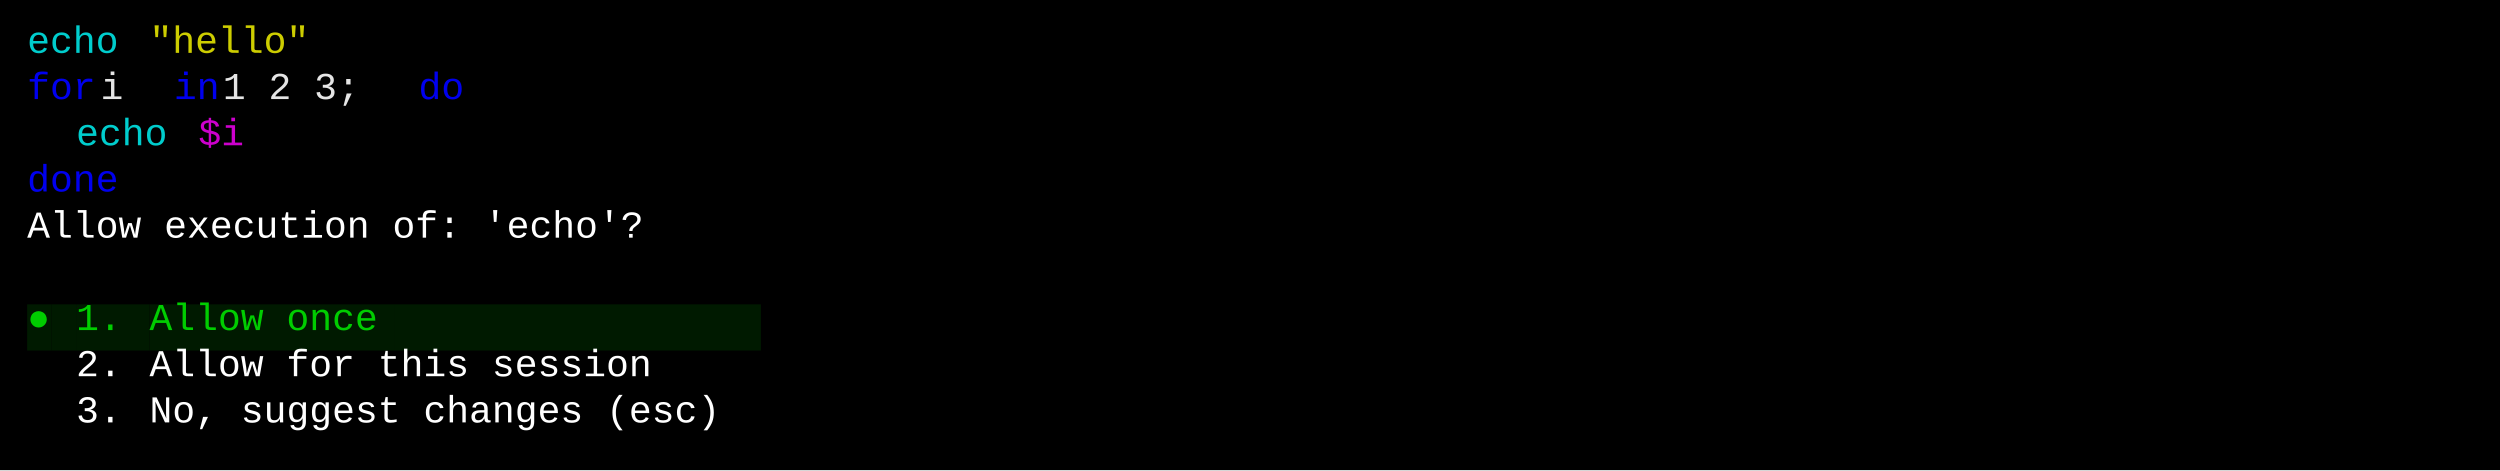
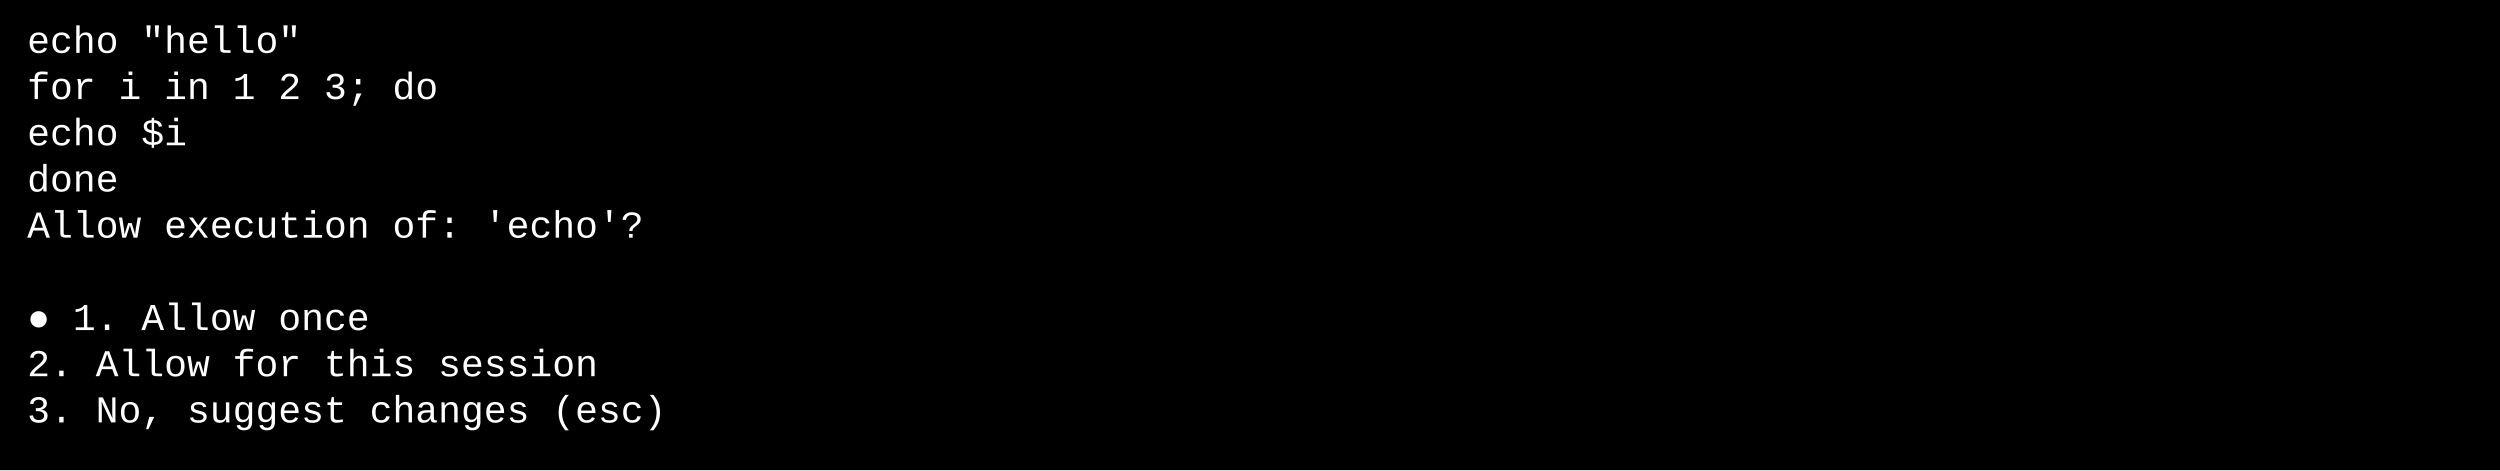
<svg xmlns="http://www.w3.org/2000/svg" width="920" height="173" viewBox="0 0 920 173">
  <style>
    text { font-family: Consolas, "Courier New", monospace; font-size: 14px; dominant-baseline: text-before-edge; white-space: pre; }
  </style>
  <rect width="920" height="173" fill="#000000" />
  <g transform="translate(10, 10)">
-     <text x="0" y="2" fill="#00cdcd" textLength="36" lengthAdjust="spacingAndGlyphs">echo</text>
-     <text x="45" y="2" fill="#cdcd00" textLength="63" lengthAdjust="spacingAndGlyphs">"hello"</text>
-     <text x="0" y="19" fill="#0000ee" textLength="27" lengthAdjust="spacingAndGlyphs">for</text>
-     <text x="27" y="19" fill="#e5e5e5" textLength="27" lengthAdjust="spacingAndGlyphs"> i </text>
-     <text x="54" y="19" fill="#0000ee" textLength="18" lengthAdjust="spacingAndGlyphs">in</text>
-     <text x="72" y="19" fill="#e5e5e5" textLength="72" lengthAdjust="spacingAndGlyphs"> 1 2 3; </text>
-     <text x="144" y="19" fill="#0000ee" textLength="18" lengthAdjust="spacingAndGlyphs">do</text>
-     <text x="18" y="36" fill="#00cdcd" textLength="36" lengthAdjust="spacingAndGlyphs">echo</text>
-     <text x="63" y="36" fill="#cd00cd" textLength="18" lengthAdjust="spacingAndGlyphs">$i</text>
-     <text x="0" y="53" fill="#0000ee" textLength="36" lengthAdjust="spacingAndGlyphs">done</text>
-     <text x="0" y="70" fill="#ffffff" textLength="243" lengthAdjust="spacingAndGlyphs">Allow execution of: 'echo'?</text>
-     <rect x="0" y="102" width="9" height="17" fill="#001a00" />
-     <text x="0" y="104" fill="#00cd00" textLength="9" lengthAdjust="spacingAndGlyphs">●</text>
-     <rect x="9" y="102" width="9" height="17" fill="#001a00" />
-     <rect x="18" y="102" width="18" height="17" fill="#001a00" />
-     <text x="18" y="104" fill="#00cd00" textLength="18" lengthAdjust="spacingAndGlyphs">1.</text>
-     <rect x="36" y="102" width="9" height="17" fill="#001a00" />
-     <rect x="45" y="102" width="90" height="17" fill="#001a00" />
-     <text x="45" y="104" fill="#00cd00" textLength="90" lengthAdjust="spacingAndGlyphs">Allow once</text>
-     <rect x="135" y="102" width="135" height="17" fill="#001a00" />
-     <text x="18" y="121" fill="#ffffff" textLength="18" lengthAdjust="spacingAndGlyphs">2.</text>
-     <text x="45" y="121" fill="#ffffff" textLength="198" lengthAdjust="spacingAndGlyphs">Allow for this session</text>
-     <text x="18" y="138" fill="#ffffff" textLength="18" lengthAdjust="spacingAndGlyphs">3.</text>
-     <text x="45" y="138" fill="#ffffff" textLength="225" lengthAdjust="spacingAndGlyphs">No, suggest changes (esc)</text>
+     <text x="0" y="2" fill="#ffffff" textLength="900" lengthAdjust="spacingAndGlyphs">echo "hello"                                                                                        </text>
+     <text x="0" y="19" fill="#ffffff" textLength="900" lengthAdjust="spacingAndGlyphs">for i in 1 2 3; do                                                                                  </text>
+     <text x="0" y="36" fill="#ffffff" textLength="900" lengthAdjust="spacingAndGlyphs">  echo $i                                                                                           </text>
+     <text x="0" y="53" fill="#ffffff" textLength="900" lengthAdjust="spacingAndGlyphs">done                                                                                                </text>
+     <text x="0" y="70" fill="#ffffff" textLength="900" lengthAdjust="spacingAndGlyphs">Allow execution of: 'echo'?                                                                         </text>
+     <text x="0" y="104" fill="#ffffff" textLength="900" lengthAdjust="spacingAndGlyphs">● 1. Allow once                                                                                     </text>
+     <text x="0" y="121" fill="#ffffff" textLength="900" lengthAdjust="spacingAndGlyphs">  2. Allow for this session                                                                         </text>
+     <text x="0" y="138" fill="#ffffff" textLength="900" lengthAdjust="spacingAndGlyphs">  3. No, suggest changes (esc)                                                                      </text>
  </g>
</svg>
